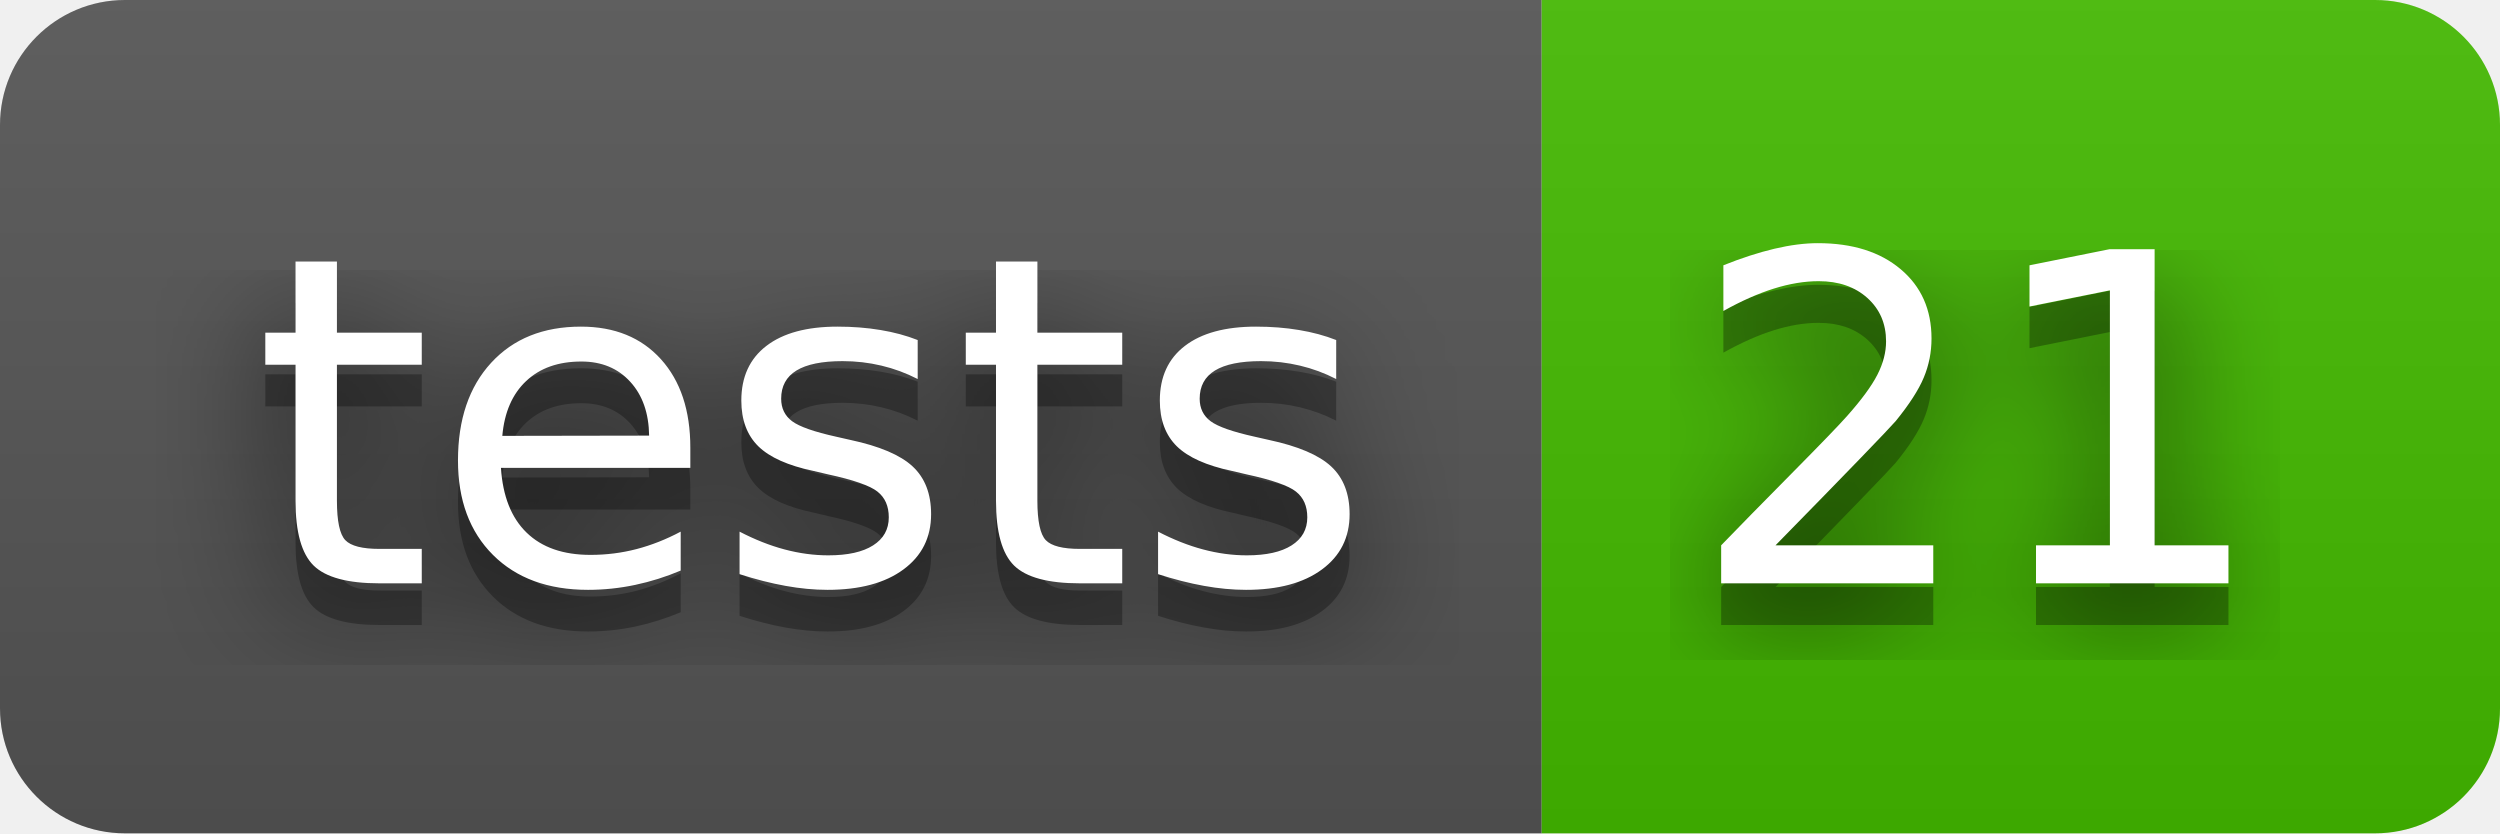
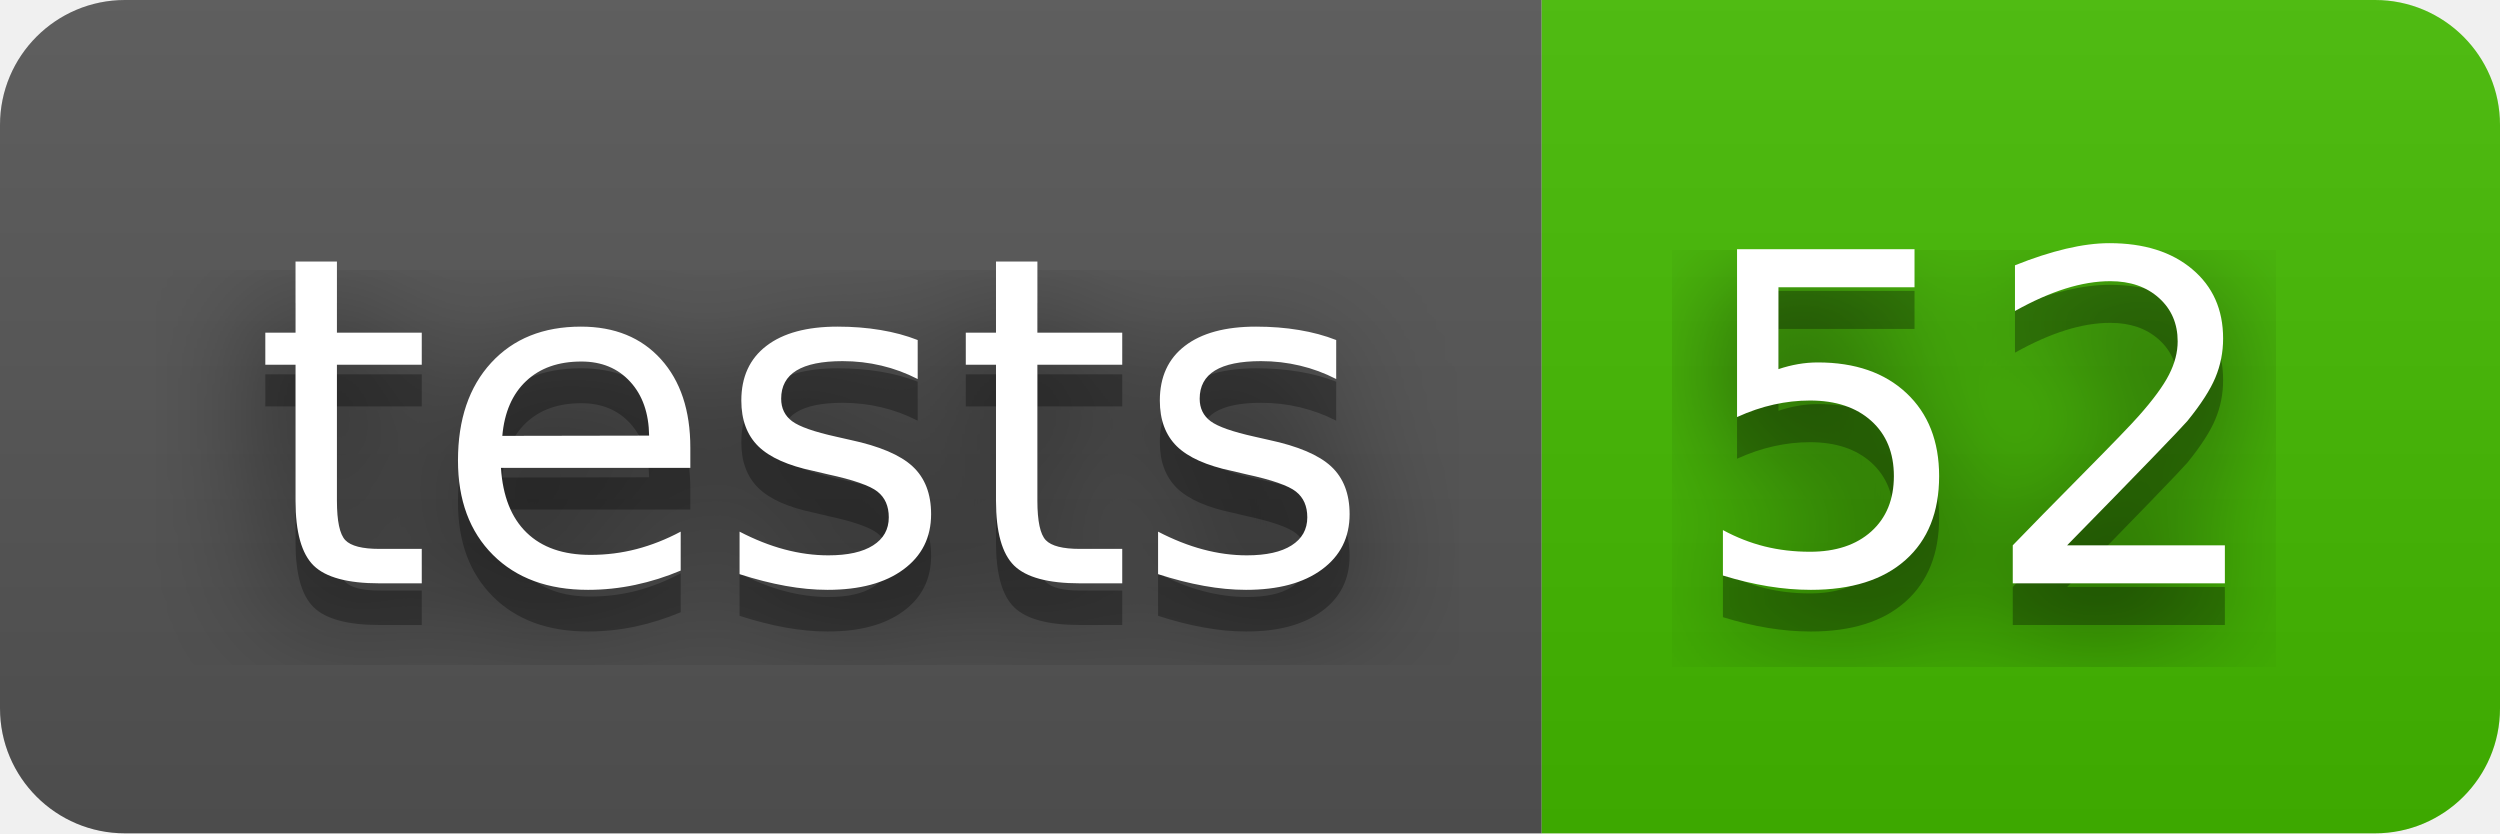
- <svg xmlns="http://www.w3.org/2000/svg" width="60" height="20" role="img" aria-label="tests: 21">
+ <svg xmlns="http://www.w3.org/2000/svg" width="60" height="20" role="img" aria-label="tests: 52">
  <filter id="blur">
    <feGaussianBlur stdDeviation="16" />
  </filter>
  <linearGradient id="s" x2="0" y2="100%">
    <stop offset="0" stop-color="#bbb" stop-opacity=".1" />
    <stop offset="1" stop-opacity=".1" />
  </linearGradient>
  <clipPath id="r">
    <rect width="60" height="20" rx="3" />
  </clipPath>
  <g clip-path="url(#r)">
    <rect width="37" height="20" fill="#555" />
    <rect x="37" width="23" height="20" fill="#4b0" />
    <rect width="60" height="20" fill="url(#s)" />
  </g>
  <g fill="#fff" text-anchor="middle" font-family="Verdana,Geneva,DejaVu Sans,sans-serif" text-rendering="geometricPrecision" font-size="110">
    <g transform="scale(.1)">
      <g aria-hidden="true" fill="#010101">
        <text x="195" y="150" fill-opacity=".8" filter="url(#blur)" textLength="270">tests</text>
        <text x="195" y="150" fill-opacity=".3" textLength="270">tests</text>
      </g>
      <text x="195" y="140" textLength="270">tests</text>
    </g>
    <g transform="scale(.1)">
      <g aria-hidden="true" fill="#010101">
-         <text x="475" y="150" fill-opacity=".8" filter="url(#blur)" textLength="130">21</text>
-         <text x="475" y="150" fill-opacity=".3" textLength="130">21</text>
+         <text x="475" y="150" fill-opacity=".8" filter="url(#blur)" textLength="130">52</text>
+         <text x="475" y="150" fill-opacity=".3" textLength="130">52</text>
      </g>
-       <text x="475" y="140" textLength="130">21</text>
+       <text x="475" y="140" textLength="130">52</text>
    </g>
  </g>
</svg>
